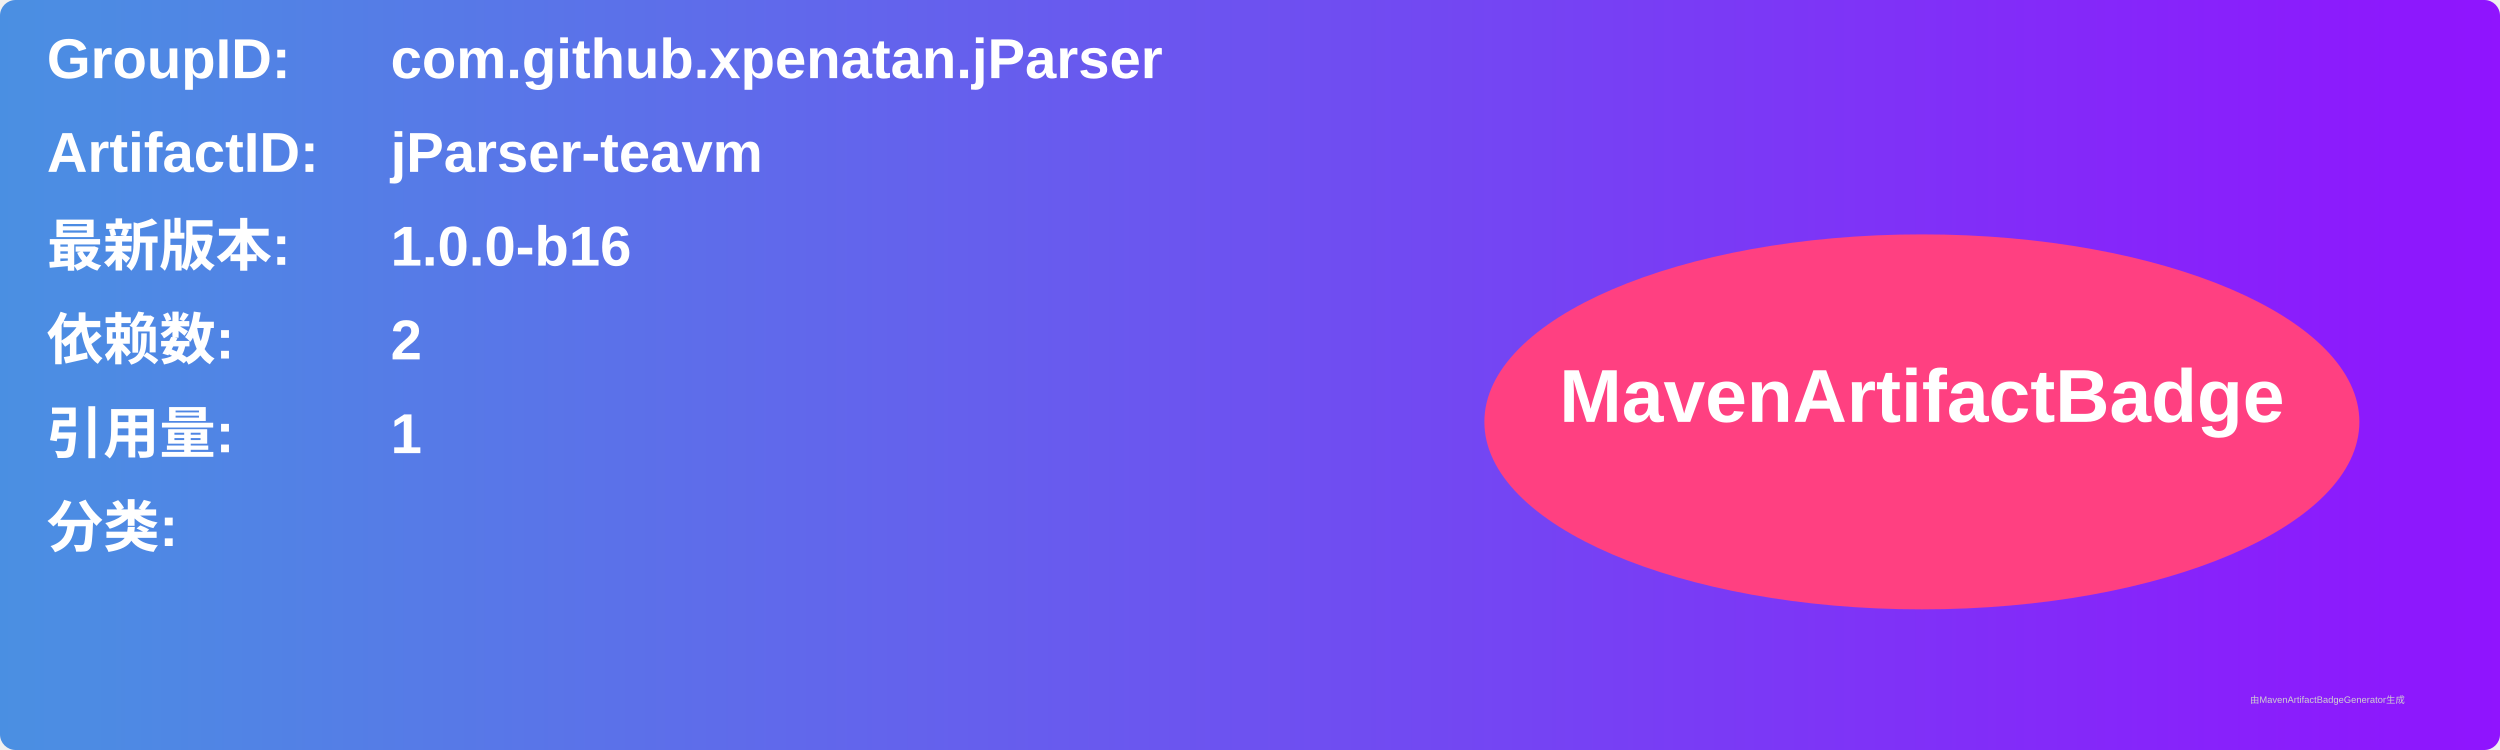
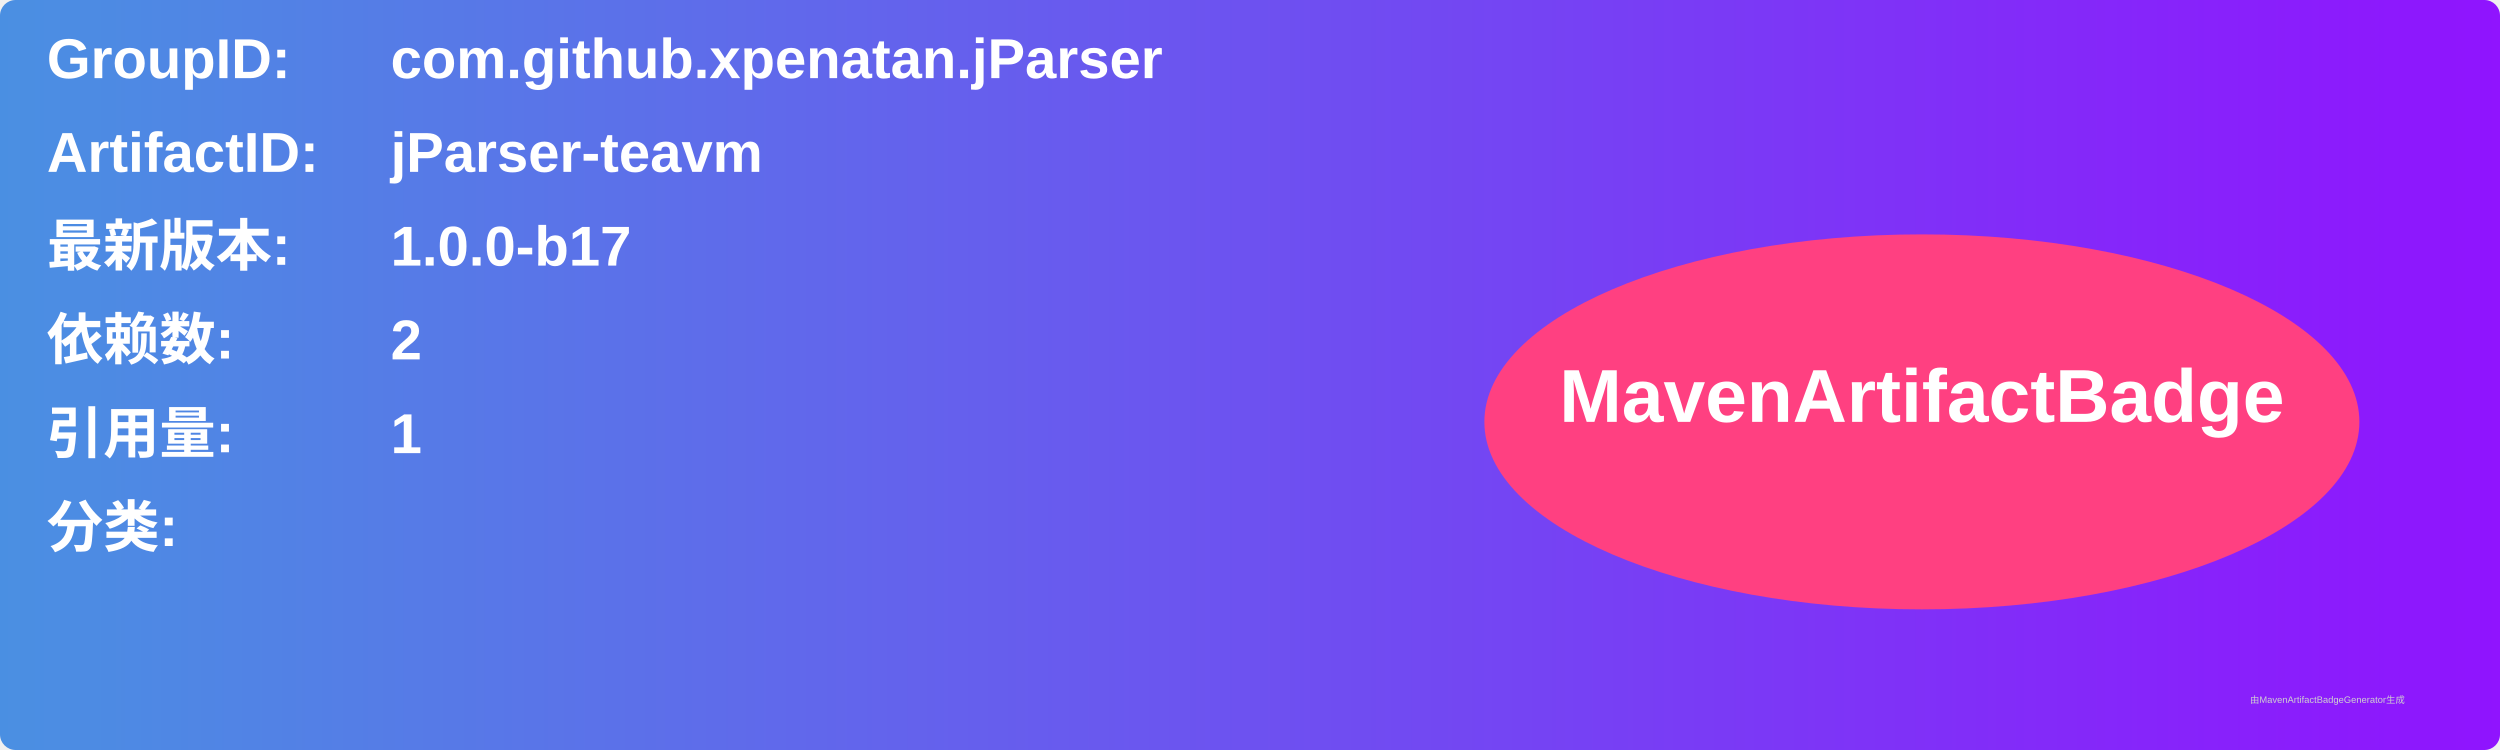
<svg xmlns="http://www.w3.org/2000/svg" width="800" height="240" viewBox="0 0 800 240">
  <linearGradient id="grad" x1="0%" y1="0%" x2="100%" y2="0%">
    <stop offset="0%" stop-color="#4a90e2" />
    <stop offset="100%" stop-color="#9013fe" />
  </linearGradient>
  <rect width="100%" height="100%" rx="5" ry="5" fill="url(#grad)" />
  <g transform="translate(15, 15)">
    <text x="0" y="10" font-family="Arial" font-size="18" fill="white" font-weight="bold" width="260">GroupID:</text>
    <text x="110" y="10" font-family="Arial" font-size="18" fill="white" font-weight="bold" width="460">com.github.xpenatan.jParser</text>
    <text x="0" y="40" font-family="Arial" font-size="18" fill="white" font-weight="bold" width="260">ArtifactID:</text>
    <text x="110" y="40" font-family="Arial" font-size="18" fill="white" font-weight="bold" width="460">jParser-teavm</text>
    <text x="0" y="70" font-family="Arial" font-size="18" fill="white" font-weight="bold">最新版本:</text>
    <text x="110" y="70" font-family="Arial" font-size="18" fill="white" font-weight="bold">
-       <tspan font-weight="bold">1.0.0-b16</tspan>
+       <tspan font-weight="bold">1.0.0-b17</tspan>
    </text>
    <text x="0" y="100" font-family="Arial" font-size="18" fill="white" font-weight="bold">依赖数: </text>
    <text x="110" y="100" font-family="Arial" font-size="18" fill="white">
      <tspan font-weight="bold">2</tspan>
    </text>
    <text x="0" y="130" font-family="Arial" font-size="18" fill="white" font-weight="bold">引用量: </text>
    <text x="110" y="130" font-family="Arial" font-size="18" fill="white">
      <tspan font-weight="bold">1</tspan>
    </text>
    <text x="0" y="160" font-family="Arial" font-size="18" fill="white" font-weight="bold">分类:</text>
    <text x="10" y="190" font-family="Arial" font-size="10" fill="white">
      <tspan font-weight="bold" />
    </text>
    <ellipse cx="600" cy="120" rx="140" ry="60" fill="#ff4081" />
    <text x="600" y="120" text-anchor="middle" font-family="Arial" font-size="24" fill="white" font-weight="bold">MavenArtifactBadge</text>
  </g>
  <text x="720" y="225" font-family="Arial" font-size="3" fill="#d0d0d0">由MavenArtifactBadgeGenerator生成</text>
</svg>
